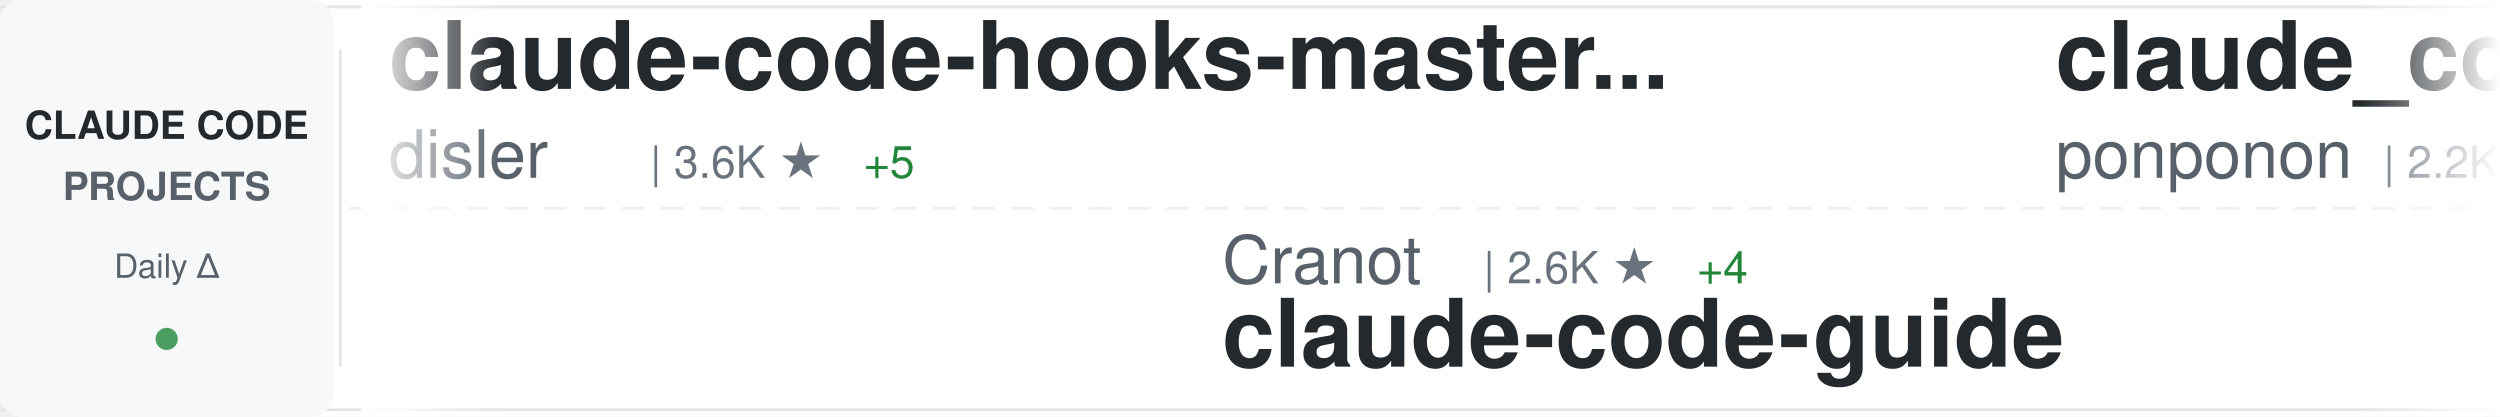
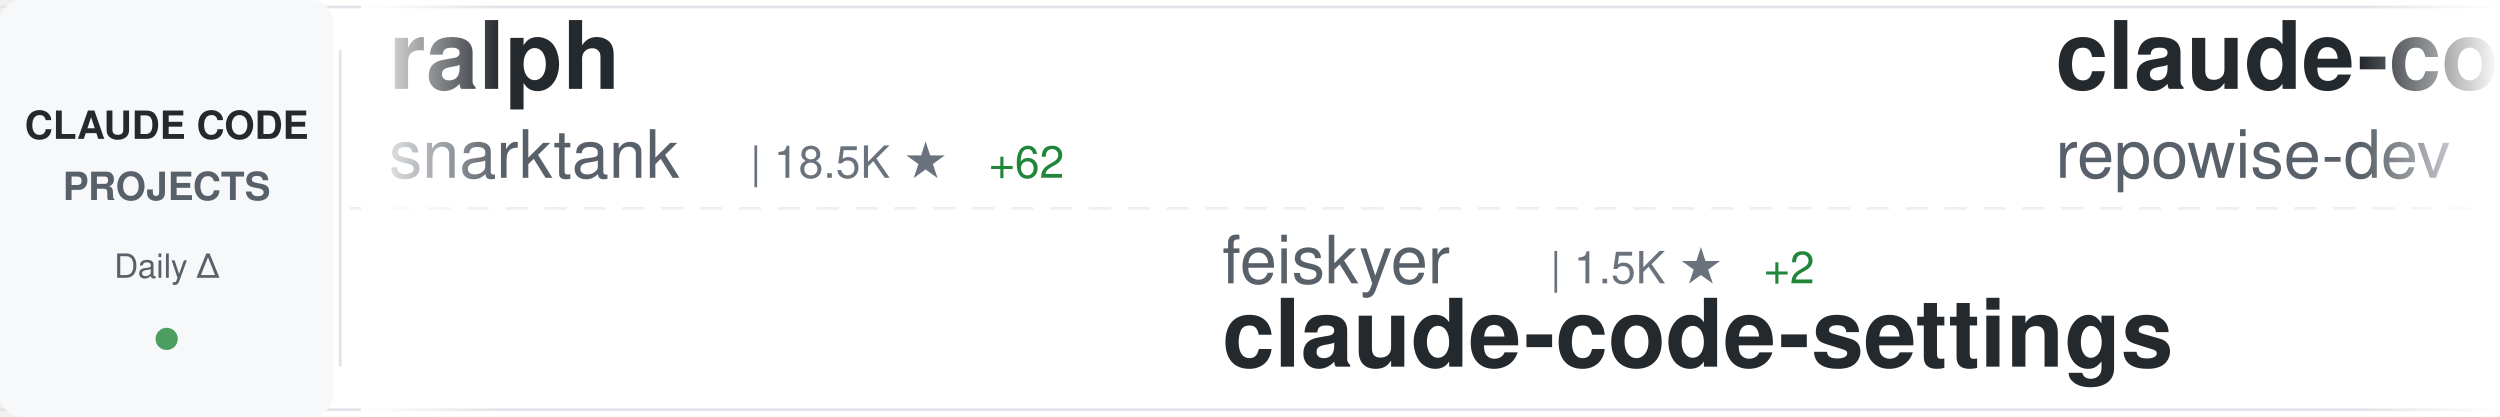
<svg xmlns="http://www.w3.org/2000/svg" width="900" height="150">
  <defs>
    <linearGradient id="awesomeLeftFade" x1="0%" y1="0%" x2="100%" y2="0%">
      <stop offset="0%" style="stop-color:#ffffff;stop-opacity:1" />
      <stop offset="100%" style="stop-color:#ffffff;stop-opacity:0" />
    </linearGradient>
    <linearGradient id="awesomeRightFade" x1="0%" y1="0%" x2="100%" y2="0%">
      <stop offset="0%" style="stop-color:#ffffff;stop-opacity:0" />
      <stop offset="100%" style="stop-color:#ffffff;stop-opacity:1" />
    </linearGradient>
  </defs>
  <rect width="900" height="150" fill="#ffffff" rx="8" />
  <rect x="0" y="2" width="900" height="1" fill="#e1e4e8" />
  <rect x="0" y="147" width="900" height="1" fill="#e1e4e8" />
  <line x1="0" y1="75" x2="900" y2="75" stroke="#e1e4e8" stroke-width="1" stroke-dasharray="8 6" opacity="0.6" />
  <rect x="0" y="0" width="120" height="150" fill="#f6f8fa" rx="8" />
  <text x="60" y="50" font-family="-apple-system, BlinkMacSystemFont, 'Segoe UI', Helvetica, Arial, sans-serif" font-size="14" font-weight="600" fill="#24292e" text-anchor="middle">CLAUDE CODE</text>
  <text x="60" y="72" font-family="-apple-system, BlinkMacSystemFont, 'Segoe UI', Helvetica, Arial, sans-serif" font-size="14" font-weight="600" fill="#586069" text-anchor="middle">PROJECTS</text>
  <text x="60" y="100" font-family="-apple-system, BlinkMacSystemFont, 'Segoe UI', Helvetica, Arial, sans-serif" font-size="12" font-weight="500" fill="#586069" text-anchor="middle">Daily Δ</text>
  <circle cx="60" cy="122" r="4" fill="#22863a" opacity="0.8" />
  <rect x="122" y="18" width="1" height="114" fill="#e1e4e8" />
  <clipPath id="awesomeTickerClip">
    <rect x="130" y="0" width="770" height="150" />
  </clipPath>
  <g clip-path="url(#awesomeTickerClip)">
    <g id="awesomeTickerItems">
      <animateTransform attributeName="transform" attributeType="XML" type="translate" from="0 0" to="-3000 0" dur="54s" repeatCount="indefinite" />
      <g transform="translate(0, 0)">
-         <text x="140" y="32" font-family="-apple-system, BlinkMacSystemFont, 'Segoe UI', Helvetica, Arial, sans-serif" font-size="34" font-weight="600" fill="#24292e">claude-code-hooks-master...</text>
-         <text x="140" y="64" font-family="-apple-system, BlinkMacSystemFont, 'Segoe UI', Helvetica, Arial, sans-serif" font-size="24" font-weight="400" fill="#586069">disler</text>
-         <text x="234" y="64" font-family="-apple-system, BlinkMacSystemFont, 'Segoe UI', Helvetica, Arial, sans-serif" font-size="16" font-weight="500" fill="#6a737d">| 3.6K ★</text>
-         <text x="311" y="64" font-family="-apple-system, BlinkMacSystemFont, 'Segoe UI', Helvetica, Arial, sans-serif" font-size="16" font-weight="500" fill="#22863a"> +5</text>
+         <text x="140" y="32" font-family="-apple-system, BlinkMacSystemFont, 'Segoe UI', Helvetica, Arial, sans-serif" font-size="34" font-weight="600" fill="#24292e">ralph</text>
+         <text x="140" y="64" font-family="-apple-system, BlinkMacSystemFont, 'Segoe UI', Helvetica, Arial, sans-serif" font-size="24" font-weight="400" fill="#586069">snarktank</text>
+         <text x="270" y="64" font-family="-apple-system, BlinkMacSystemFont, 'Segoe UI', Helvetica, Arial, sans-serif" font-size="16" font-weight="500" fill="#6a737d">| 18.5K ★</text>
+         <text x="356" y="64" font-family="-apple-system, BlinkMacSystemFont, 'Segoe UI', Helvetica, Arial, sans-serif" font-size="16" font-weight="500" fill="#22863a"> +62</text>
      </g>
      <g transform="translate(300, 0)">
-         <text x="140" y="102" font-family="-apple-system, BlinkMacSystemFont, 'Segoe UI', Helvetica, Arial, sans-serif" font-size="24" font-weight="400" fill="#586069">Cranot</text>
-         <text x="234" y="102" font-family="-apple-system, BlinkMacSystemFont, 'Segoe UI', Helvetica, Arial, sans-serif" font-size="16" font-weight="500" fill="#6a737d">| 2.6K ★</text>
-         <text x="311" y="102" font-family="-apple-system, BlinkMacSystemFont, 'Segoe UI', Helvetica, Arial, sans-serif" font-size="16" font-weight="500" fill="#22863a"> +4</text>
-         <text x="140" y="132" font-family="-apple-system, BlinkMacSystemFont, 'Segoe UI', Helvetica, Arial, sans-serif" font-size="34" font-weight="600" fill="#24292e">claude-code-guide</text>
+         <text x="140" y="102" font-family="-apple-system, BlinkMacSystemFont, 'Segoe UI', Helvetica, Arial, sans-serif" font-size="24" font-weight="400" fill="#586069">feiskyer</text>
+         <text x="258" y="102" font-family="-apple-system, BlinkMacSystemFont, 'Segoe UI', Helvetica, Arial, sans-serif" font-size="16" font-weight="500" fill="#6a737d">| 1.5K ★</text>
+         <text x="335" y="102" font-family="-apple-system, BlinkMacSystemFont, 'Segoe UI', Helvetica, Arial, sans-serif" font-size="16" font-weight="500" fill="#22863a"> +2</text>
+         <text x="140" y="132" font-family="-apple-system, BlinkMacSystemFont, 'Segoe UI', Helvetica, Arial, sans-serif" font-size="34" font-weight="600" fill="#24292e">claude-code-settings</text>
      </g>
      <g transform="translate(600, 0)">
-         <text x="140" y="32" font-family="-apple-system, BlinkMacSystemFont, 'Segoe UI', Helvetica, Arial, sans-serif" font-size="34" font-weight="600" fill="#24292e">claude_code_src</text>
-         <text x="140" y="64" font-family="-apple-system, BlinkMacSystemFont, 'Segoe UI', Helvetica, Arial, sans-serif" font-size="24" font-weight="400" fill="#586069">ponponon</text>
-         <text x="258" y="64" font-family="-apple-system, BlinkMacSystemFont, 'Segoe UI', Helvetica, Arial, sans-serif" font-size="16" font-weight="500" fill="#6a737d">| 2.2K ★</text>
-         <text x="335" y="64" font-family="-apple-system, BlinkMacSystemFont, 'Segoe UI', Helvetica, Arial, sans-serif" font-size="16" font-weight="500" fill="#22863a"> +3</text>
+         <text x="140" y="32" font-family="-apple-system, BlinkMacSystemFont, 'Segoe UI', Helvetica, Arial, sans-serif" font-size="34" font-weight="600" fill="#24292e">claude-code-prompts</text>
+         <text x="140" y="64" font-family="-apple-system, BlinkMacSystemFont, 'Segoe UI', Helvetica, Arial, sans-serif" font-size="24" font-weight="400" fill="#586069">repowise-dev</text>
+         <text x="306" y="64" font-family="-apple-system, BlinkMacSystemFont, 'Segoe UI', Helvetica, Arial, sans-serif" font-size="16" font-weight="500" fill="#6a737d">| 992 ★</text>
+         <text x="374" y="64" font-family="-apple-system, BlinkMacSystemFont, 'Segoe UI', Helvetica, Arial, sans-serif" font-size="16" font-weight="500" fill="#22863a"> +4</text>
      </g>
      <g transform="translate(900, 0)">
-         <text x="140" y="102" font-family="-apple-system, BlinkMacSystemFont, 'Segoe UI', Helvetica, Arial, sans-serif" font-size="24" font-weight="400" fill="#586069">fazxes</text>
-         <text x="234" y="102" font-family="-apple-system, BlinkMacSystemFont, 'Segoe UI', Helvetica, Arial, sans-serif" font-size="16" font-weight="500" fill="#6a737d">| 212 ★</text>
-         <text x="140" y="132" font-family="-apple-system, BlinkMacSystemFont, 'Segoe UI', Helvetica, Arial, sans-serif" font-size="34" font-weight="600" fill="#24292e">Claude-code</text>
+         <text x="140" y="102" font-family="-apple-system, BlinkMacSystemFont, 'Segoe UI', Helvetica, Arial, sans-serif" font-size="24" font-weight="400" fill="#586069">bfly123</text>
+         <text x="246" y="102" font-family="-apple-system, BlinkMacSystemFont, 'Segoe UI', Helvetica, Arial, sans-serif" font-size="16" font-weight="500" fill="#6a737d">| 2.5K ★</text>
+         <text x="323" y="102" font-family="-apple-system, BlinkMacSystemFont, 'Segoe UI', Helvetica, Arial, sans-serif" font-size="16" font-weight="500" fill="#22863a"> +13</text>
+         <text x="140" y="132" font-family="-apple-system, BlinkMacSystemFont, 'Segoe UI', Helvetica, Arial, sans-serif" font-size="34" font-weight="600" fill="#24292e">claude_codex_bridge</text>
      </g>
      <g transform="translate(1200, 0)">
-         <text x="140" y="32" font-family="-apple-system, BlinkMacSystemFont, 'Segoe UI', Helvetica, Arial, sans-serif" font-size="34" font-weight="600" fill="#24292e">claude-code-hub</text>
-         <text x="140" y="64" font-family="-apple-system, BlinkMacSystemFont, 'Segoe UI', Helvetica, Arial, sans-serif" font-size="24" font-weight="400" fill="#586069">ding113</text>
-         <text x="246" y="64" font-family="-apple-system, BlinkMacSystemFont, 'Segoe UI', Helvetica, Arial, sans-serif" font-size="16" font-weight="500" fill="#6a737d">| 2.7K ★</text>
-         <text x="323" y="64" font-family="-apple-system, BlinkMacSystemFont, 'Segoe UI', Helvetica, Arial, sans-serif" font-size="16" font-weight="500" fill="#22863a"> +3</text>
+         <text x="140" y="32" font-family="-apple-system, BlinkMacSystemFont, 'Segoe UI', Helvetica, Arial, sans-serif" font-size="34" font-weight="600" fill="#24292e">Claude-Code-x-OpenClaw-G...</text>
+         <text x="140" y="64" font-family="-apple-system, BlinkMacSystemFont, 'Segoe UI', Helvetica, Arial, sans-serif" font-size="24" font-weight="400" fill="#586069">KimYx0207</text>
+         <text x="270" y="64" font-family="-apple-system, BlinkMacSystemFont, 'Segoe UI', Helvetica, Arial, sans-serif" font-size="16" font-weight="500" fill="#6a737d">| 3.6K ★</text>
+         <text x="347" y="64" font-family="-apple-system, BlinkMacSystemFont, 'Segoe UI', Helvetica, Arial, sans-serif" font-size="16" font-weight="500" fill="#22863a"> +8</text>
      </g>
      <g transform="translate(1500, 0)">
-         <text x="140" y="102" font-family="-apple-system, BlinkMacSystemFont, 'Segoe UI', Helvetica, Arial, sans-serif" font-size="24" font-weight="400" fill="#586069">forrestchang</text>
-         <text x="306" y="102" font-family="-apple-system, BlinkMacSystemFont, 'Segoe UI', Helvetica, Arial, sans-serif" font-size="16" font-weight="500" fill="#6a737d">| 112.6K ★</text>
-         <text x="401" y="102" font-family="-apple-system, BlinkMacSystemFont, 'Segoe UI', Helvetica, Arial, sans-serif" font-size="16" font-weight="500" fill="#22863a"> +2.4K</text>
-         <text x="140" y="132" font-family="-apple-system, BlinkMacSystemFont, 'Segoe UI', Helvetica, Arial, sans-serif" font-size="34" font-weight="600" fill="#24292e">andrej-karpathy-skills</text>
+         <text x="140" y="102" font-family="-apple-system, BlinkMacSystemFont, 'Segoe UI', Helvetica, Arial, sans-serif" font-size="24" font-weight="400" fill="#586069">fuergaosi233</text>
+         <text x="306" y="102" font-family="-apple-system, BlinkMacSystemFont, 'Segoe UI', Helvetica, Arial, sans-serif" font-size="16" font-weight="500" fill="#6a737d">| 2.6K ★</text>
+         <text x="383" y="102" font-family="-apple-system, BlinkMacSystemFont, 'Segoe UI', Helvetica, Arial, sans-serif" font-size="16" font-weight="500" fill="#22863a"> +4</text>
+         <text x="140" y="132" font-family="-apple-system, BlinkMacSystemFont, 'Segoe UI', Helvetica, Arial, sans-serif" font-size="34" font-weight="600" fill="#24292e">claude-code-proxy</text>
      </g>
      <g transform="translate(1800, 0)">
-         <text x="140" y="32" font-family="-apple-system, BlinkMacSystemFont, 'Segoe UI', Helvetica, Arial, sans-serif" font-size="34" font-weight="600" fill="#24292e">free-claude-code</text>
-         <text x="140" y="64" font-family="-apple-system, BlinkMacSystemFont, 'Segoe UI', Helvetica, Arial, sans-serif" font-size="24" font-weight="400" fill="#586069">Alishahryar1</text>
-         <text x="306" y="64" font-family="-apple-system, BlinkMacSystemFont, 'Segoe UI', Helvetica, Arial, sans-serif" font-size="16" font-weight="500" fill="#6a737d">| 21.4K ★</text>
-         <text x="392" y="64" font-family="-apple-system, BlinkMacSystemFont, 'Segoe UI', Helvetica, Arial, sans-serif" font-size="16" font-weight="500" fill="#22863a"> +474</text>
+         <text x="140" y="32" font-family="-apple-system, BlinkMacSystemFont, 'Segoe UI', Helvetica, Arial, sans-serif" font-size="34" font-weight="600" fill="#24292e">skills</text>
+         <text x="140" y="64" font-family="-apple-system, BlinkMacSystemFont, 'Segoe UI', Helvetica, Arial, sans-serif" font-size="24" font-weight="400" fill="#586069">anthropics</text>
+         <text x="282" y="64" font-family="-apple-system, BlinkMacSystemFont, 'Segoe UI', Helvetica, Arial, sans-serif" font-size="16" font-weight="500" fill="#6a737d">| 128.4K ★</text>
+         <text x="377" y="64" font-family="-apple-system, BlinkMacSystemFont, 'Segoe UI', Helvetica, Arial, sans-serif" font-size="16" font-weight="500" fill="#22863a"> +462</text>
      </g>
      <g transform="translate(2100, 0)">
-         <text x="140" y="102" font-family="-apple-system, BlinkMacSystemFont, 'Segoe UI', Helvetica, Arial, sans-serif" font-size="24" font-weight="400" fill="#586069">Hyper66666</text>
-         <text x="282" y="102" font-family="-apple-system, BlinkMacSystemFont, 'Segoe UI', Helvetica, Arial, sans-serif" font-size="16" font-weight="500" fill="#6a737d">| 213 ★</text>
-         <text x="140" y="132" font-family="-apple-system, BlinkMacSystemFont, 'Segoe UI', Helvetica, Arial, sans-serif" font-size="34" font-weight="600" fill="#24292e">claude-code-sourcemap</text>
+         <text x="140" y="102" font-family="-apple-system, BlinkMacSystemFont, 'Segoe UI', Helvetica, Arial, sans-serif" font-size="24" font-weight="400" fill="#586069">kodu-ai</text>
+         <text x="246" y="102" font-family="-apple-system, BlinkMacSystemFont, 'Segoe UI', Helvetica, Arial, sans-serif" font-size="16" font-weight="500" fill="#6a737d">| 5.3K ★</text>
+         <text x="323" y="102" font-family="-apple-system, BlinkMacSystemFont, 'Segoe UI', Helvetica, Arial, sans-serif" font-size="16" font-weight="500" fill="#22863a"> +1</text>
+         <text x="140" y="132" font-family="-apple-system, BlinkMacSystemFont, 'Segoe UI', Helvetica, Arial, sans-serif" font-size="34" font-weight="600" fill="#24292e">claude-coder</text>
      </g>
      <g transform="translate(2400, 0)">
-         <text x="140" y="32" font-family="-apple-system, BlinkMacSystemFont, 'Segoe UI', Helvetica, Arial, sans-serif" font-size="34" font-weight="600" fill="#24292e">agents</text>
-         <text x="140" y="64" font-family="-apple-system, BlinkMacSystemFont, 'Segoe UI', Helvetica, Arial, sans-serif" font-size="24" font-weight="400" fill="#586069">wshobson</text>
-         <text x="258" y="64" font-family="-apple-system, BlinkMacSystemFont, 'Segoe UI', Helvetica, Arial, sans-serif" font-size="16" font-weight="500" fill="#6a737d">| 34.8K ★</text>
-         <text x="344" y="64" font-family="-apple-system, BlinkMacSystemFont, 'Segoe UI', Helvetica, Arial, sans-serif" font-size="16" font-weight="500" fill="#22863a"> +77</text>
+         <text x="140" y="32" font-family="-apple-system, BlinkMacSystemFont, 'Segoe UI', Helvetica, Arial, sans-serif" font-size="34" font-weight="600" fill="#24292e">claudecodeui</text>
+         <text x="140" y="64" font-family="-apple-system, BlinkMacSystemFont, 'Segoe UI', Helvetica, Arial, sans-serif" font-size="24" font-weight="400" fill="#586069">siteboon</text>
+         <text x="258" y="64" font-family="-apple-system, BlinkMacSystemFont, 'Segoe UI', Helvetica, Arial, sans-serif" font-size="16" font-weight="500" fill="#6a737d">| 10.6K ★</text>
+         <text x="344" y="64" font-family="-apple-system, BlinkMacSystemFont, 'Segoe UI', Helvetica, Arial, sans-serif" font-size="16" font-weight="500" fill="#22863a"> +40</text>
      </g>
      <g transform="translate(2700, 0)">
-         <text x="140" y="102" font-family="-apple-system, BlinkMacSystemFont, 'Segoe UI', Helvetica, Arial, sans-serif" font-size="24" font-weight="400" fill="#586069">snarktank</text>
-         <text x="270" y="102" font-family="-apple-system, BlinkMacSystemFont, 'Segoe UI', Helvetica, Arial, sans-serif" font-size="16" font-weight="500" fill="#6a737d">| 18.5K ★</text>
-         <text x="356" y="102" font-family="-apple-system, BlinkMacSystemFont, 'Segoe UI', Helvetica, Arial, sans-serif" font-size="16" font-weight="500" fill="#22863a"> +57</text>
-         <text x="140" y="132" font-family="-apple-system, BlinkMacSystemFont, 'Segoe UI', Helvetica, Arial, sans-serif" font-size="34" font-weight="600" fill="#24292e">ralph</text>
+         <text x="140" y="102" font-family="-apple-system, BlinkMacSystemFont, 'Segoe UI', Helvetica, Arial, sans-serif" font-size="24" font-weight="400" fill="#586069">luyao618</text>
+         <text x="258" y="102" font-family="-apple-system, BlinkMacSystemFont, 'Segoe UI', Helvetica, Arial, sans-serif" font-size="16" font-weight="500" fill="#6a737d">| 1.3K ★</text>
+         <text x="335" y="102" font-family="-apple-system, BlinkMacSystemFont, 'Segoe UI', Helvetica, Arial, sans-serif" font-size="16" font-weight="500" fill="#22863a"> +2</text>
+         <text x="140" y="132" font-family="-apple-system, BlinkMacSystemFont, 'Segoe UI', Helvetica, Arial, sans-serif" font-size="34" font-weight="600" fill="#24292e">Claude-Code-Source-Study</text>
      </g>
      <g transform="translate(3000, 0)">
-         <text x="140" y="32" font-family="-apple-system, BlinkMacSystemFont, 'Segoe UI', Helvetica, Arial, sans-serif" font-size="34" font-weight="600" fill="#24292e">claude-code-hooks-master...</text>
-         <text x="140" y="64" font-family="-apple-system, BlinkMacSystemFont, 'Segoe UI', Helvetica, Arial, sans-serif" font-size="24" font-weight="400" fill="#586069">disler</text>
-         <text x="234" y="64" font-family="-apple-system, BlinkMacSystemFont, 'Segoe UI', Helvetica, Arial, sans-serif" font-size="16" font-weight="500" fill="#6a737d">| 3.6K ★</text>
-         <text x="311" y="64" font-family="-apple-system, BlinkMacSystemFont, 'Segoe UI', Helvetica, Arial, sans-serif" font-size="16" font-weight="500" fill="#22863a"> +5</text>
+         <text x="140" y="32" font-family="-apple-system, BlinkMacSystemFont, 'Segoe UI', Helvetica, Arial, sans-serif" font-size="34" font-weight="600" fill="#24292e">ralph</text>
+         <text x="140" y="64" font-family="-apple-system, BlinkMacSystemFont, 'Segoe UI', Helvetica, Arial, sans-serif" font-size="24" font-weight="400" fill="#586069">snarktank</text>
+         <text x="270" y="64" font-family="-apple-system, BlinkMacSystemFont, 'Segoe UI', Helvetica, Arial, sans-serif" font-size="16" font-weight="500" fill="#6a737d">| 18.5K ★</text>
+         <text x="356" y="64" font-family="-apple-system, BlinkMacSystemFont, 'Segoe UI', Helvetica, Arial, sans-serif" font-size="16" font-weight="500" fill="#22863a"> +62</text>
      </g>
      <g transform="translate(3300, 0)">
-         <text x="140" y="102" font-family="-apple-system, BlinkMacSystemFont, 'Segoe UI', Helvetica, Arial, sans-serif" font-size="24" font-weight="400" fill="#586069">Cranot</text>
-         <text x="234" y="102" font-family="-apple-system, BlinkMacSystemFont, 'Segoe UI', Helvetica, Arial, sans-serif" font-size="16" font-weight="500" fill="#6a737d">| 2.6K ★</text>
-         <text x="311" y="102" font-family="-apple-system, BlinkMacSystemFont, 'Segoe UI', Helvetica, Arial, sans-serif" font-size="16" font-weight="500" fill="#22863a"> +4</text>
-         <text x="140" y="132" font-family="-apple-system, BlinkMacSystemFont, 'Segoe UI', Helvetica, Arial, sans-serif" font-size="34" font-weight="600" fill="#24292e">claude-code-guide</text>
+         <text x="140" y="102" font-family="-apple-system, BlinkMacSystemFont, 'Segoe UI', Helvetica, Arial, sans-serif" font-size="24" font-weight="400" fill="#586069">feiskyer</text>
+         <text x="258" y="102" font-family="-apple-system, BlinkMacSystemFont, 'Segoe UI', Helvetica, Arial, sans-serif" font-size="16" font-weight="500" fill="#6a737d">| 1.5K ★</text>
+         <text x="335" y="102" font-family="-apple-system, BlinkMacSystemFont, 'Segoe UI', Helvetica, Arial, sans-serif" font-size="16" font-weight="500" fill="#22863a"> +2</text>
+         <text x="140" y="132" font-family="-apple-system, BlinkMacSystemFont, 'Segoe UI', Helvetica, Arial, sans-serif" font-size="34" font-weight="600" fill="#24292e">claude-code-settings</text>
      </g>
      <g transform="translate(3600, 0)">
-         <text x="140" y="32" font-family="-apple-system, BlinkMacSystemFont, 'Segoe UI', Helvetica, Arial, sans-serif" font-size="34" font-weight="600" fill="#24292e">claude_code_src</text>
-         <text x="140" y="64" font-family="-apple-system, BlinkMacSystemFont, 'Segoe UI', Helvetica, Arial, sans-serif" font-size="24" font-weight="400" fill="#586069">ponponon</text>
-         <text x="258" y="64" font-family="-apple-system, BlinkMacSystemFont, 'Segoe UI', Helvetica, Arial, sans-serif" font-size="16" font-weight="500" fill="#6a737d">| 2.2K ★</text>
-         <text x="335" y="64" font-family="-apple-system, BlinkMacSystemFont, 'Segoe UI', Helvetica, Arial, sans-serif" font-size="16" font-weight="500" fill="#22863a"> +3</text>
+         <text x="140" y="32" font-family="-apple-system, BlinkMacSystemFont, 'Segoe UI', Helvetica, Arial, sans-serif" font-size="34" font-weight="600" fill="#24292e">claude-code-prompts</text>
+         <text x="140" y="64" font-family="-apple-system, BlinkMacSystemFont, 'Segoe UI', Helvetica, Arial, sans-serif" font-size="24" font-weight="400" fill="#586069">repowise-dev</text>
+         <text x="306" y="64" font-family="-apple-system, BlinkMacSystemFont, 'Segoe UI', Helvetica, Arial, sans-serif" font-size="16" font-weight="500" fill="#6a737d">| 992 ★</text>
+         <text x="374" y="64" font-family="-apple-system, BlinkMacSystemFont, 'Segoe UI', Helvetica, Arial, sans-serif" font-size="16" font-weight="500" fill="#22863a"> +4</text>
      </g>
      <g transform="translate(3900, 0)">
-         <text x="140" y="102" font-family="-apple-system, BlinkMacSystemFont, 'Segoe UI', Helvetica, Arial, sans-serif" font-size="24" font-weight="400" fill="#586069">fazxes</text>
-         <text x="234" y="102" font-family="-apple-system, BlinkMacSystemFont, 'Segoe UI', Helvetica, Arial, sans-serif" font-size="16" font-weight="500" fill="#6a737d">| 212 ★</text>
-         <text x="140" y="132" font-family="-apple-system, BlinkMacSystemFont, 'Segoe UI', Helvetica, Arial, sans-serif" font-size="34" font-weight="600" fill="#24292e">Claude-code</text>
+         <text x="140" y="102" font-family="-apple-system, BlinkMacSystemFont, 'Segoe UI', Helvetica, Arial, sans-serif" font-size="24" font-weight="400" fill="#586069">bfly123</text>
+         <text x="246" y="102" font-family="-apple-system, BlinkMacSystemFont, 'Segoe UI', Helvetica, Arial, sans-serif" font-size="16" font-weight="500" fill="#6a737d">| 2.5K ★</text>
+         <text x="323" y="102" font-family="-apple-system, BlinkMacSystemFont, 'Segoe UI', Helvetica, Arial, sans-serif" font-size="16" font-weight="500" fill="#22863a"> +13</text>
+         <text x="140" y="132" font-family="-apple-system, BlinkMacSystemFont, 'Segoe UI', Helvetica, Arial, sans-serif" font-size="34" font-weight="600" fill="#24292e">claude_codex_bridge</text>
      </g>
    </g>
  </g>
  <rect x="130" y="0" width="50" height="150" fill="url(#awesomeLeftFade)" />
  <rect x="850" y="0" width="50" height="150" fill="url(#awesomeRightFade)" />
</svg>
